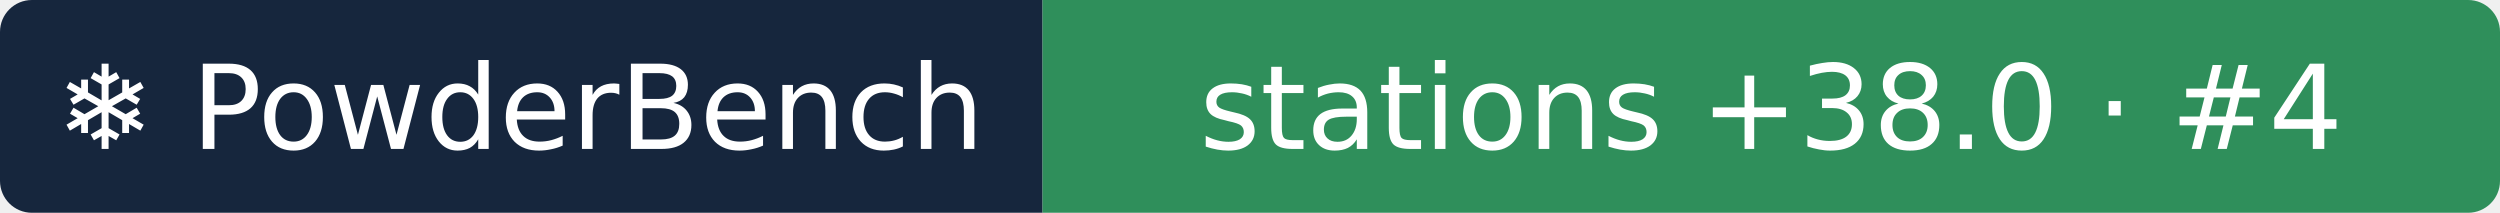
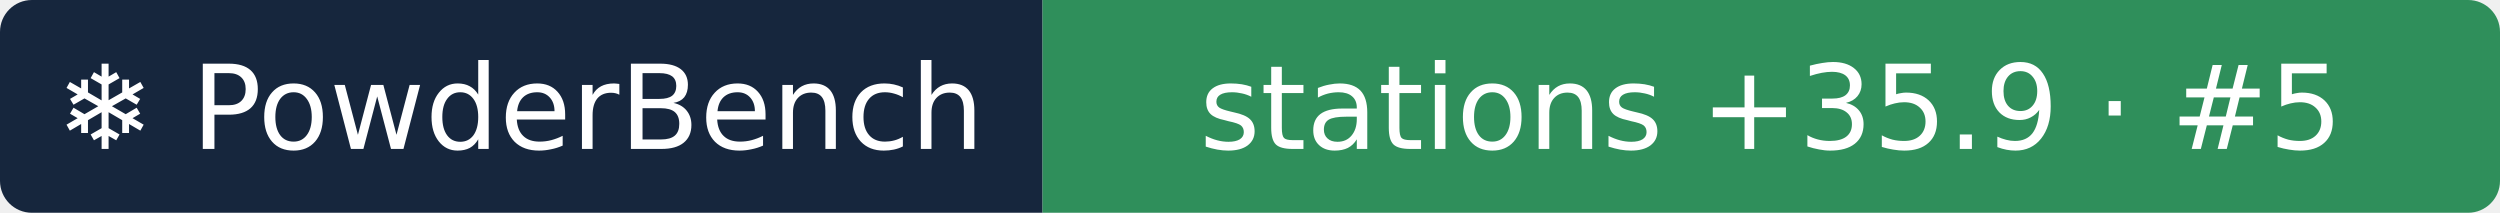
- <svg xmlns="http://www.w3.org/2000/svg" width="235" height="20" role="img" aria-label="❄ PowderBench: stations +38.0 · #4">
+ <svg xmlns="http://www.w3.org/2000/svg" width="235" height="20" role="img" aria-label="❄ PowderBench: stations +35.9 · #5">
  <clipPath id="r">
    <rect width="235" height="20" rx="3" />
  </clipPath>
  <g clip-path="url(#r)">
    <rect width="98" height="20" fill="#16263d" />
    <rect x="98" width="137" height="20" fill="#2f8f5b" />
  </g>
  <g fill="#fff" text-anchor="middle" font-family="Verdana,DejaVu Sans,sans-serif" font-size="11">
    <text x="48.9" y="14">❄ PowderBench</text>
-     <text x="166.5" y="14">stations +38.0 · #4</text>
+     <text x="166.5" y="14">stations +35.9 · #5</text>
  </g>
</svg>
